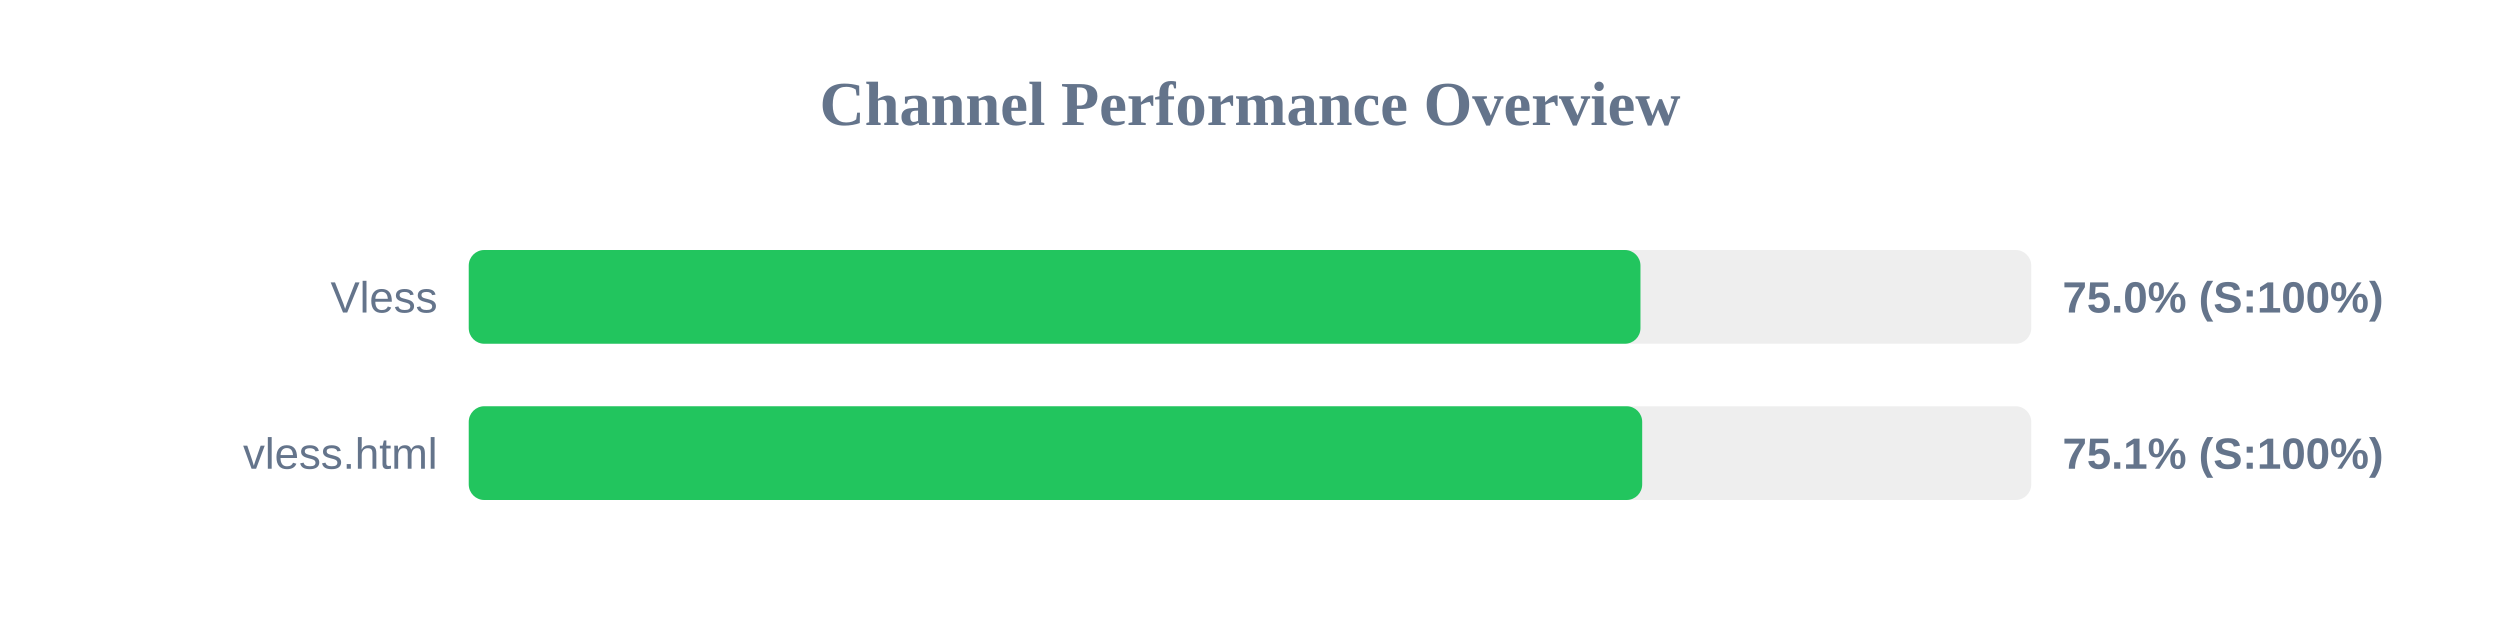
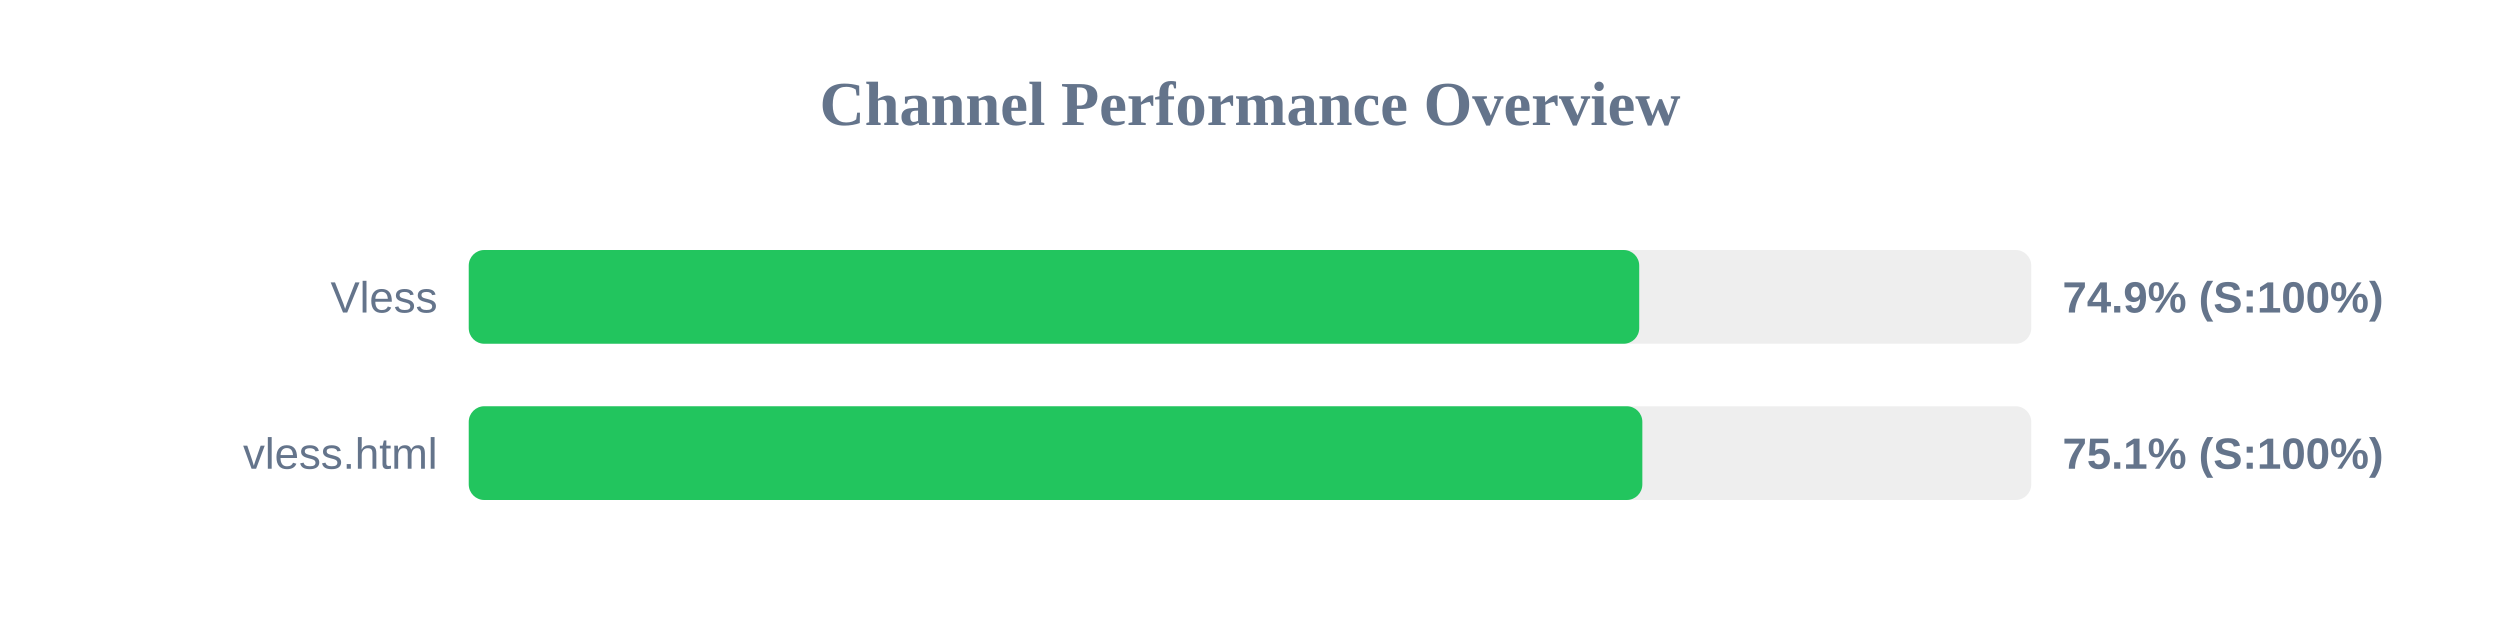
<svg xmlns="http://www.w3.org/2000/svg" width="800" height="200" version="1.1">
  <style>
        .row { font: 14px Arial; fill: #64748b; }
        .score { font: bold 14px Arial; fill: #64748b; }
    </style>
  <text x="400" y="40" text-anchor="middle" font-size="20px" font-weight="bold" fill="#64748b">Channel Performance Overview</text>
  <rect x="150" y="80" width="500" height="30" fill="#eee" rx="5" />
-   <rect x="150" y="80" width="374.95" height="30" fill="#22c55e" rx="5" />
+   <rect x="150" y="80" width="374.55" height="30" fill="#22c55e" rx="5" />
  <text x="140" y="100" text-anchor="end" class="row">Vless</text>
-   <text x="660" y="100" text-anchor="start" class="score">75.0% (S:100%)</text>
+   <text x="660" y="100" text-anchor="start" class="score">74.9% (S:100%)</text>
  <rect x="150" y="130" width="500" height="30" fill="#eee" rx="5" />
-   <rect x="150" y="130" width="375.5" height="30" fill="#22c55e" rx="5" />
+   <rect x="150" y="130" width="375.55" height="30" fill="#22c55e" rx="5" />
  <text x="140" y="150" text-anchor="end" class="row">vless.html</text>
  <text x="660" y="150" text-anchor="start" class="score">75.1% (S:100%)</text>
</svg>
